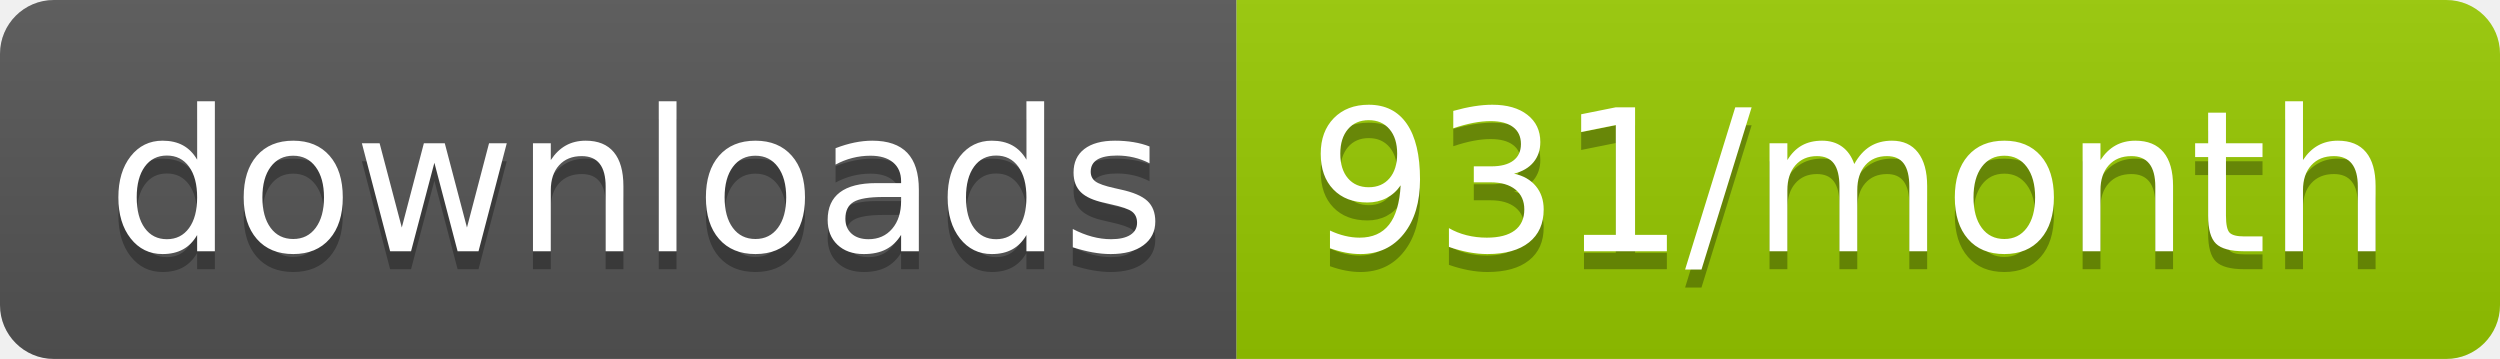
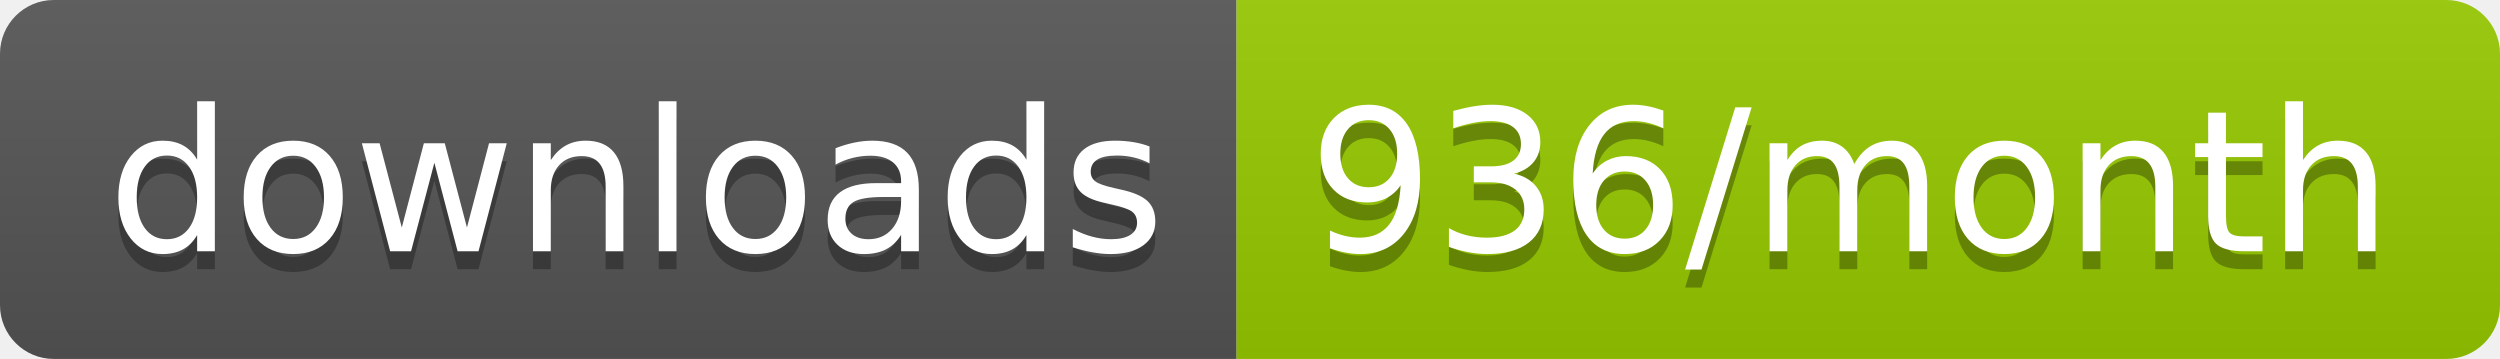
<svg xmlns="http://www.w3.org/2000/svg" width="139.3" height="20">
  <linearGradient id="smooth" x2="0" y2="100%">
    <stop offset="0" stop-color="#bbb" stop-opacity=".1" />
    <stop offset="1" stop-opacity=".1" />
  </linearGradient>
  <clipPath id="round">
    <rect width="139.3" height="20" rx="3" fill="#fff" />
  </clipPath>
  <g clip-path="url(#round)">
    <rect width="68.9" height="20" fill="#555" />
    <rect x="68.9" width="70.4" height="20" fill="#97CA00" />
    <rect width="139.3" height="20" fill="url(#smooth)" />
  </g>
  <g fill="#fff" text-anchor="middle" font-family="DejaVu Sans,Verdana,Geneva,sans-serif" font-size="110">
    <text x="354.5" y="150" fill="#010101" fill-opacity=".3" transform="scale(0.1)" textLength="589.0" lengthAdjust="spacing">downloads</text>
    <text x="354.5" y="140" transform="scale(0.1)" textLength="589.0" lengthAdjust="spacing">downloads</text>
-     <text x="1031.0" y="150" fill="#010101" fill-opacity=".3" transform="scale(0.1)" textLength="604.0" lengthAdjust="spacing">931/month</text>
-     <text x="1031.0" y="140" transform="scale(0.1)" textLength="604.0" lengthAdjust="spacing">931/month</text>
+     <text x="1031.0" y="150" fill="#010101" fill-opacity=".3" transform="scale(0.1)" textLength="604.0" lengthAdjust="spacing">936/month</text>
+     <text x="1031.0" y="140" transform="scale(0.1)" textLength="604.0" lengthAdjust="spacing">936/month</text>
  </g>
</svg>
